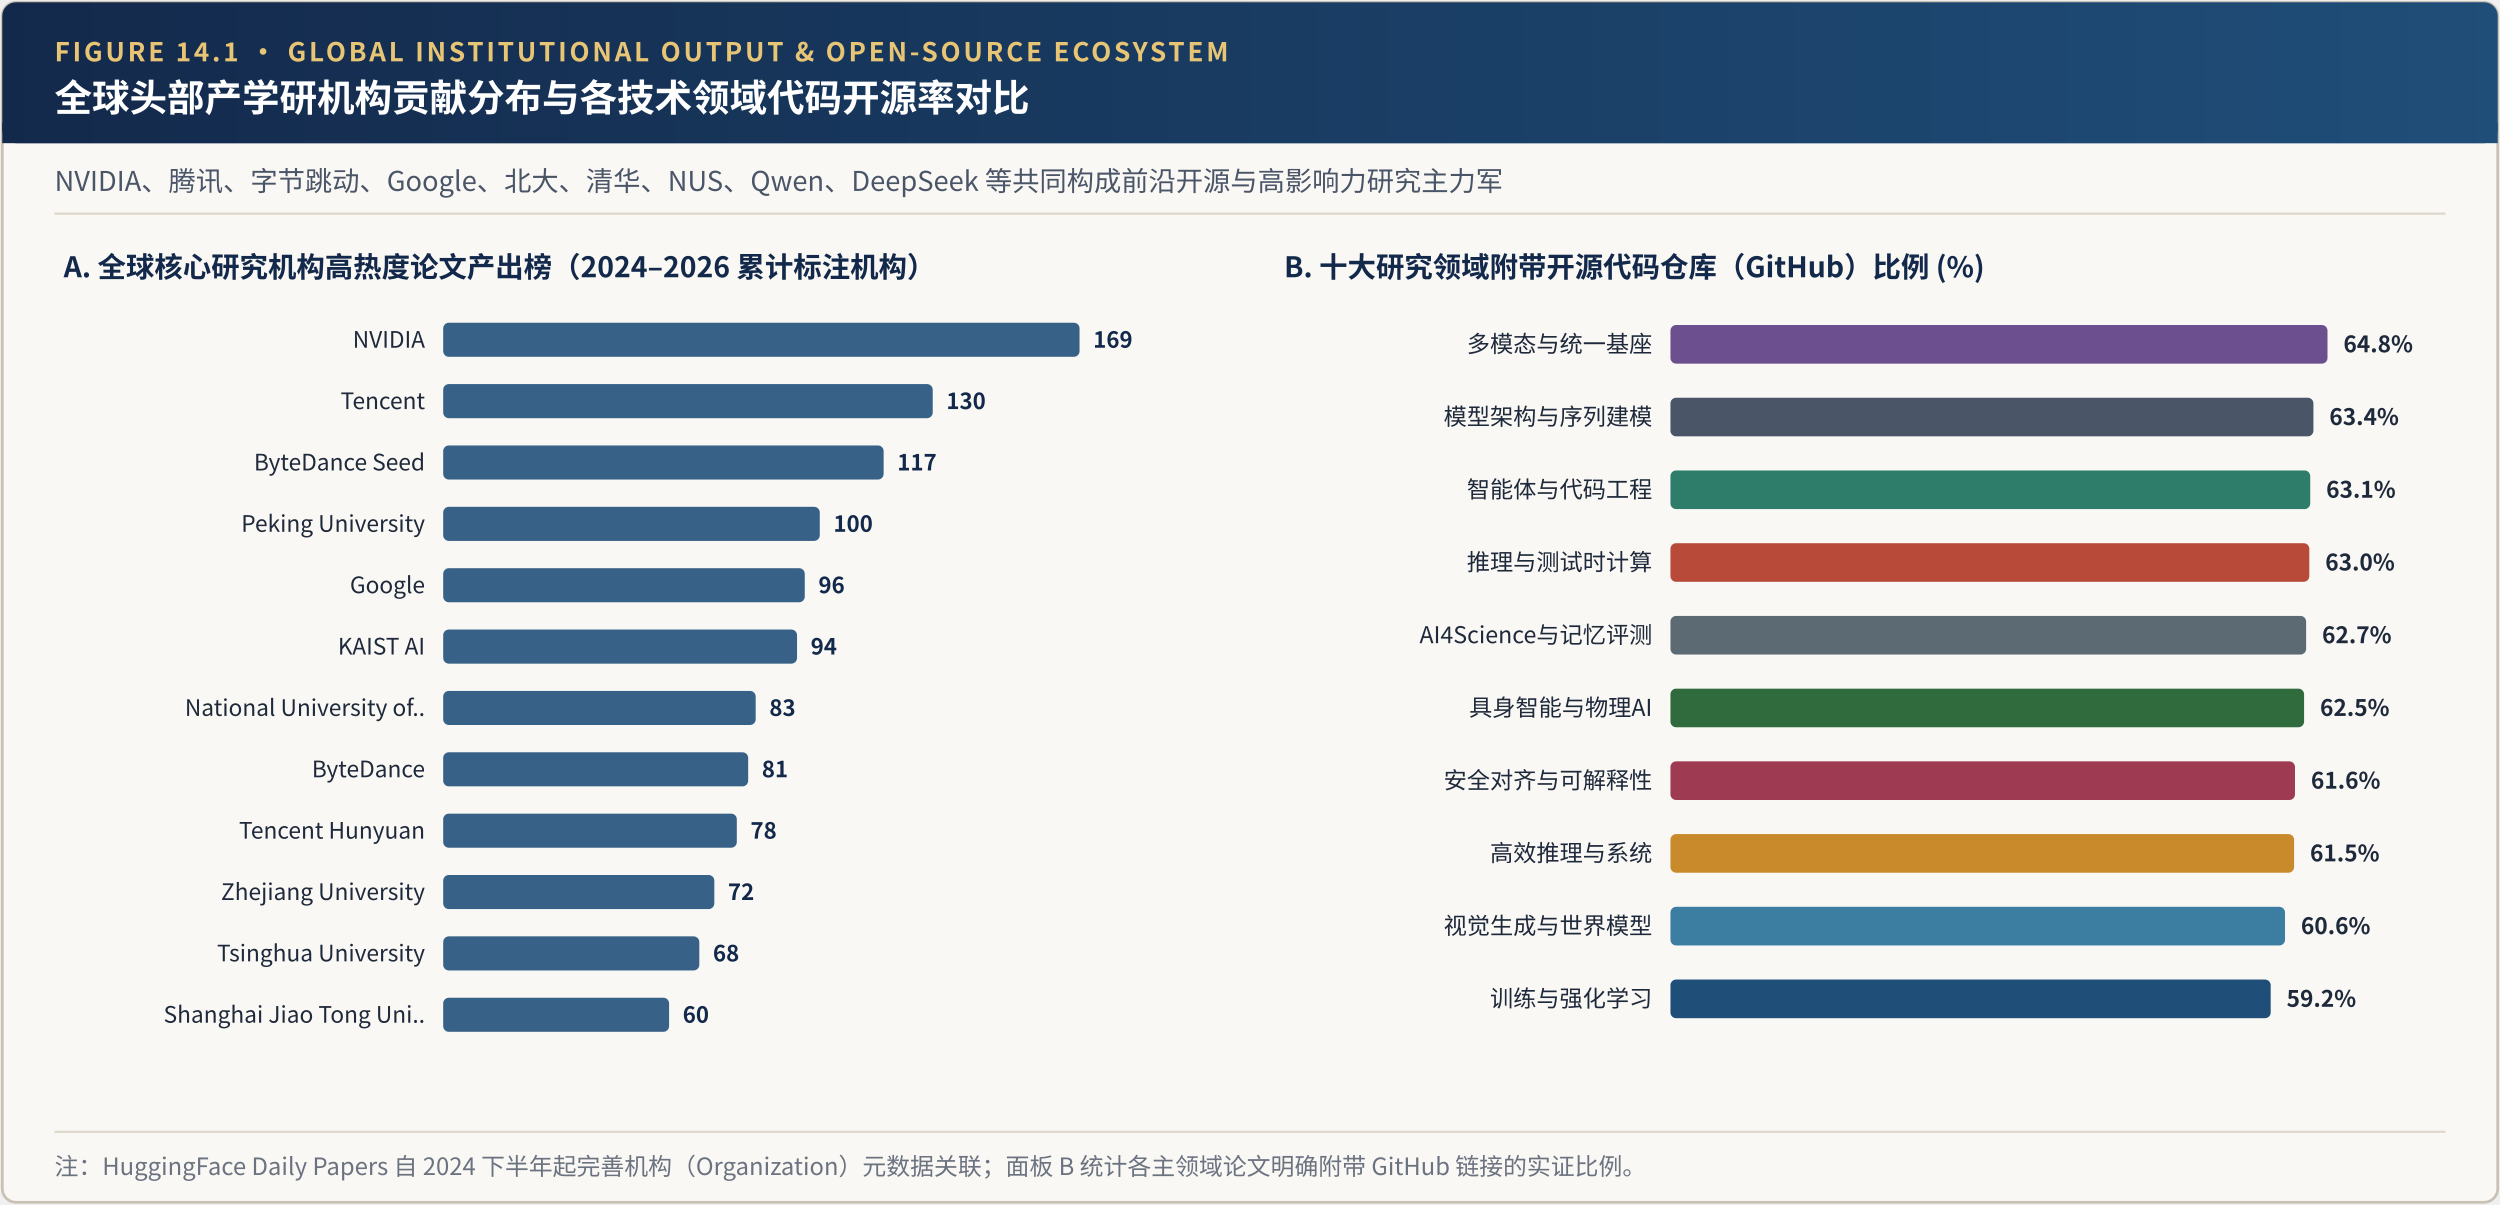
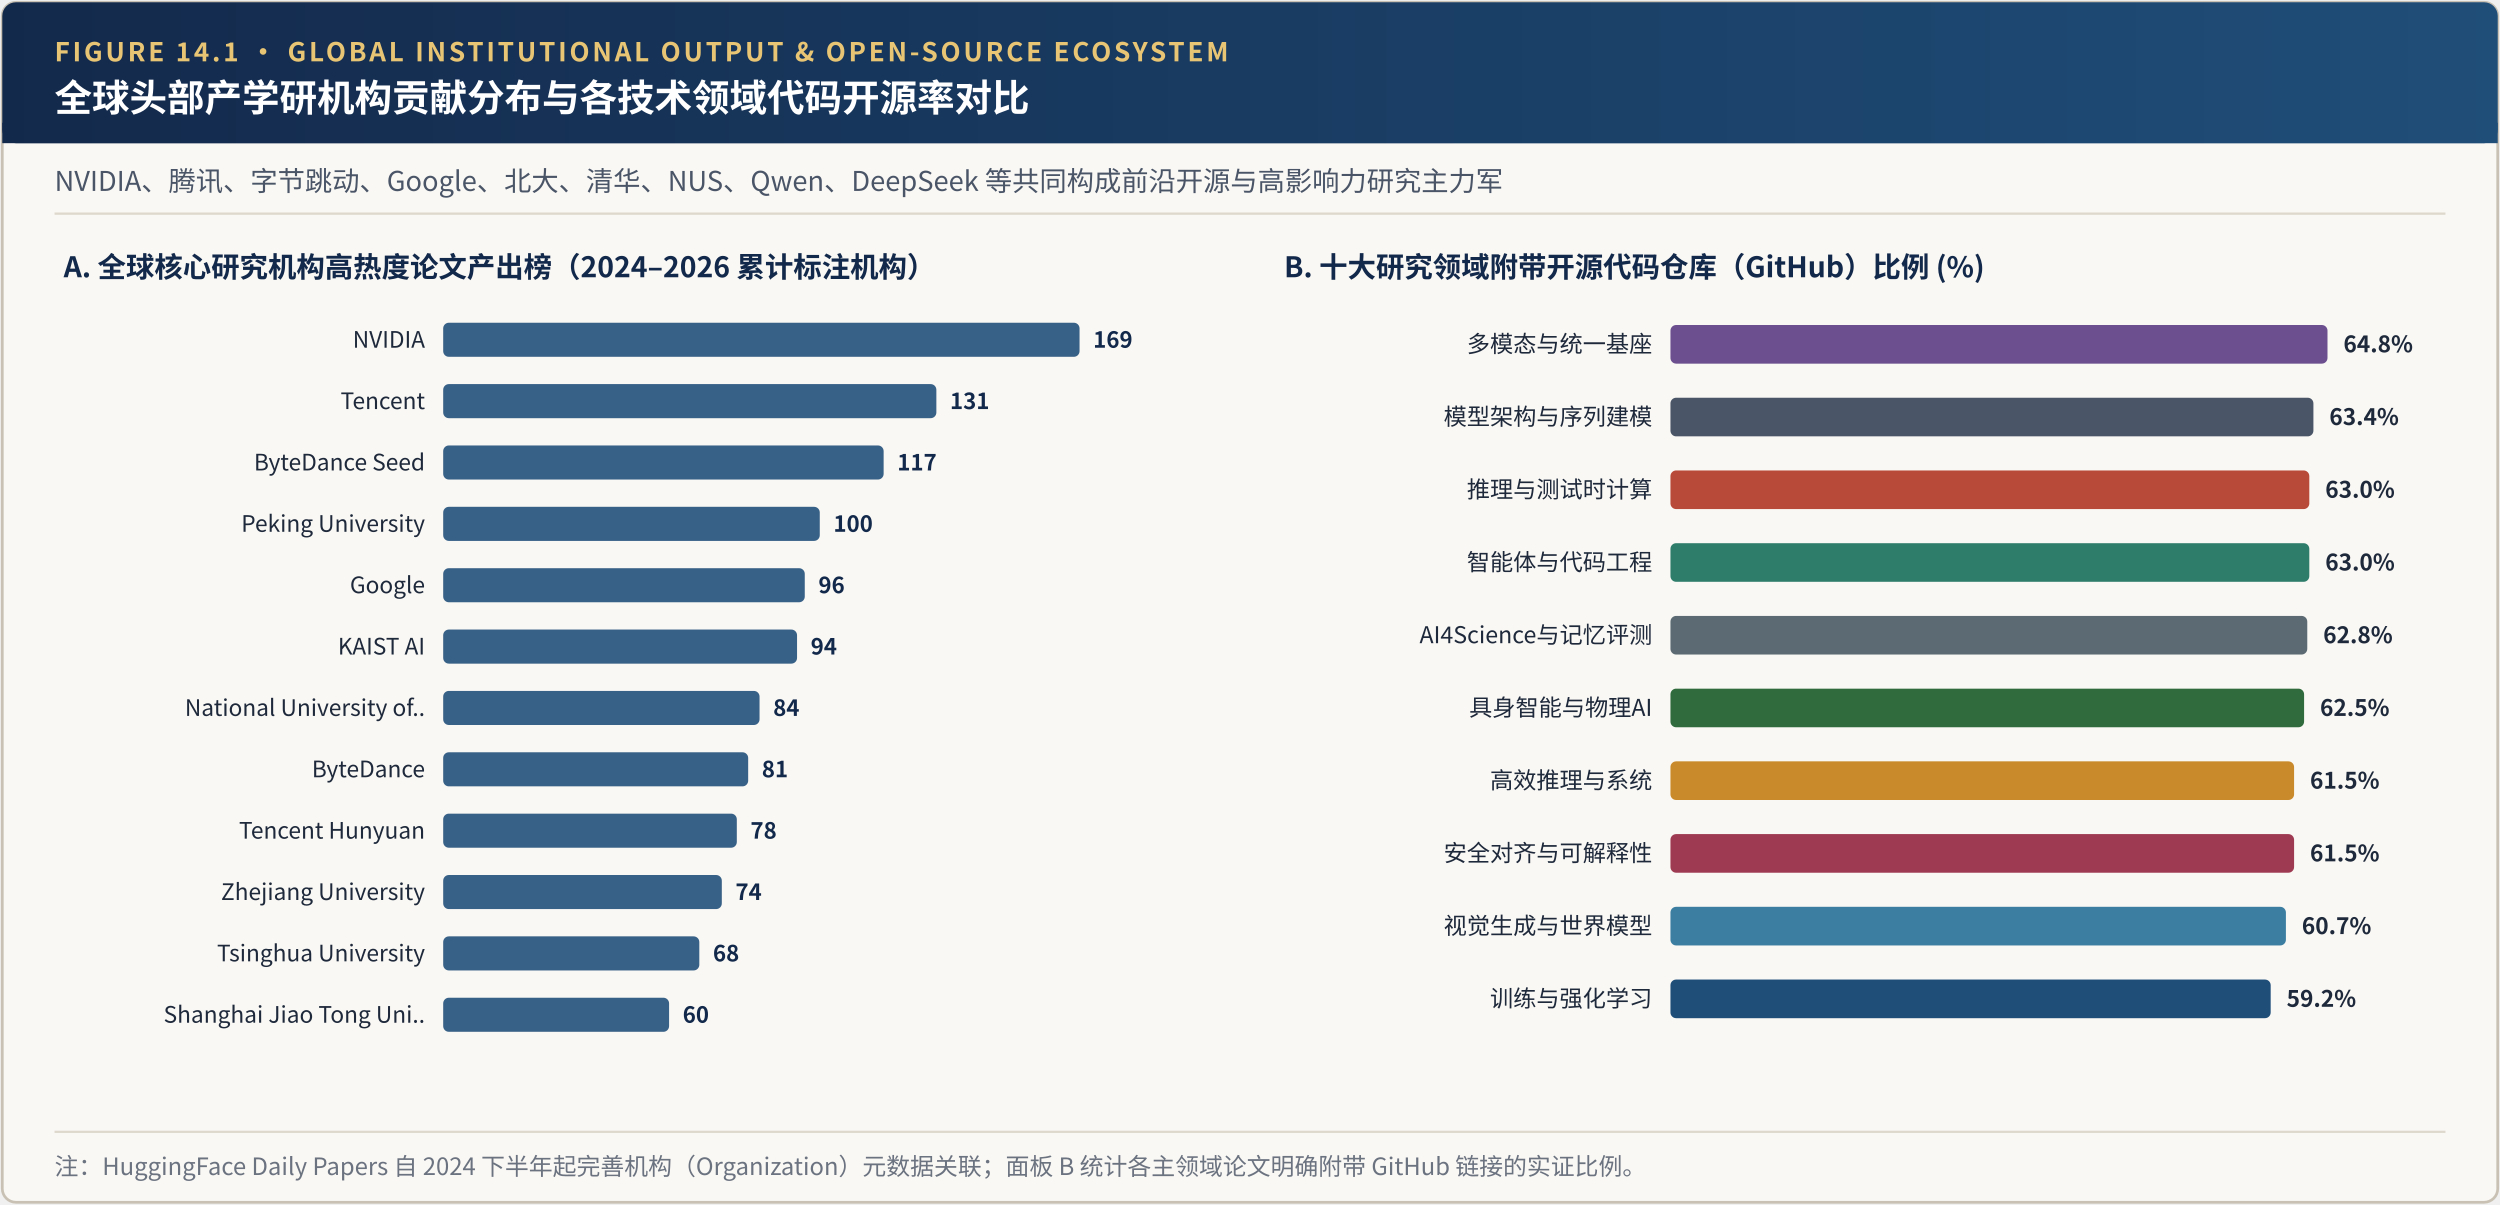
<svg xmlns="http://www.w3.org/2000/svg" viewBox="0 0 1100 530" width="1100" height="530">
  <defs>
    <linearGradient id="hdrGrad" x1="0%" y1="0%" x2="100%" y2="0%">
      <stop offset="0%" stop-color="#13294B" />
      <stop offset="100%" stop-color="#1F4E79" />
    </linearGradient>
  </defs>
  <rect x="1" y="1" width="1098" height="528" rx="6" fill="#FAF8F4" stroke="#C8C1B4" stroke-width="1.2" />
  <rect x="1" y="1" width="1098" height="62" rx="6" fill="url(#hdrGrad)" />
  <rect x="1" y="54" width="1098" height="9" fill="url(#hdrGrad)" />
  <text x="24" y="27" font-family="'Hiragino Sans GB', 'PingFang SC', 'Noto Sans CJK SC', 'Source Han Sans SC', 'Helvetica Neue', Arial, sans-serif" font-size="11.5" font-weight="700" fill="#E8C574" letter-spacing="1.2">FIGURE 14.1 · GLOBAL INSTITUTIONAL OUTPUT &amp; OPEN-SOURCE ECOSYSTEM</text>
  <text x="24" y="49" font-family="'Hiragino Sans GB', 'PingFang SC', 'Noto Sans CJK SC', 'Source Han Sans SC', 'Helvetica Neue', Arial, sans-serif" font-size="16.5" font-weight="700" fill="#FFFFFF">全球头部产学研机构贡献分布与各技术领域代码开源率对比</text>
  <text x="24" y="84" font-family="'Hiragino Sans GB', 'PingFang SC', 'Noto Sans CJK SC', 'Source Han Sans SC', 'Helvetica Neue', Arial, sans-serif" font-size="12" fill="#4A5568">NVIDIA、腾讯、字节跳动、Google、北大、清华、NUS、Qwen、DeepSeek 等共同构成前沿开源与高影响力研究主力军</text>
  <line x1="24" y1="94" x2="1076" y2="94" stroke="#DED8CC" stroke-width="1" />
  <text x="28" y="122" font-family="'Hiragino Sans GB', 'PingFang SC', 'Noto Sans CJK SC', 'Source Han Sans SC', 'Helvetica Neue', Arial, sans-serif" font-size="12.5" font-weight="700" fill="#13294B">A. 全球核心研究机构高热度论文产出榜（2024–2026 累计标注机构）</text>
  <text x="187" y="153" text-anchor="end" font-family="'Hiragino Sans GB', 'PingFang SC', 'Noto Sans CJK SC', 'Source Han Sans SC', 'Helvetica Neue', Arial, sans-serif" font-size="10" fill="#1E293B">NVIDIA</text>
  <rect x="195" y="142" width="280.0" height="15" rx="2.5" fill="#1F4E79" fill-opacity="0.88" />
  <text x="481.0" y="153" font-family="'Hiragino Sans GB', 'PingFang SC', 'Noto Sans CJK SC', 'Source Han Sans SC', 'Helvetica Neue', Arial, sans-serif" font-size="9.8" font-weight="600" fill="#13294B">169</text>
  <text x="187" y="180" text-anchor="end" font-family="'Hiragino Sans GB', 'PingFang SC', 'Noto Sans CJK SC', 'Source Han Sans SC', 'Helvetica Neue', Arial, sans-serif" font-size="10" fill="#1E293B">Tencent</text>
-   <rect x="195" y="169" width="215.4" height="15" rx="2.5" fill="#1F4E79" fill-opacity="0.88" />
-   <text x="416.4" y="180" font-family="'Hiragino Sans GB', 'PingFang SC', 'Noto Sans CJK SC', 'Source Han Sans SC', 'Helvetica Neue', Arial, sans-serif" font-size="9.8" font-weight="600" fill="#13294B">130</text>
+   <rect x="195" y="169" width="217.0" height="15" rx="2.5" fill="#1F4E79" fill-opacity="0.88" />
+   <text x="418.0" y="180" font-family="'Hiragino Sans GB', 'PingFang SC', 'Noto Sans CJK SC', 'Source Han Sans SC', 'Helvetica Neue', Arial, sans-serif" font-size="9.8" font-weight="600" fill="#13294B">131</text>
  <text x="187" y="207" text-anchor="end" font-family="'Hiragino Sans GB', 'PingFang SC', 'Noto Sans CJK SC', 'Source Han Sans SC', 'Helvetica Neue', Arial, sans-serif" font-size="10" fill="#1E293B">ByteDance Seed</text>
  <rect x="195" y="196" width="193.8" height="15" rx="2.5" fill="#1F4E79" fill-opacity="0.88" />
  <text x="394.8" y="207" font-family="'Hiragino Sans GB', 'PingFang SC', 'Noto Sans CJK SC', 'Source Han Sans SC', 'Helvetica Neue', Arial, sans-serif" font-size="9.8" font-weight="600" fill="#13294B">117</text>
  <text x="187" y="234" text-anchor="end" font-family="'Hiragino Sans GB', 'PingFang SC', 'Noto Sans CJK SC', 'Source Han Sans SC', 'Helvetica Neue', Arial, sans-serif" font-size="10" fill="#1E293B">Peking University</text>
  <rect x="195" y="223" width="165.7" height="15" rx="2.5" fill="#1F4E79" fill-opacity="0.88" />
  <text x="366.7" y="234" font-family="'Hiragino Sans GB', 'PingFang SC', 'Noto Sans CJK SC', 'Source Han Sans SC', 'Helvetica Neue', Arial, sans-serif" font-size="9.8" font-weight="600" fill="#13294B">100</text>
  <text x="187" y="261" text-anchor="end" font-family="'Hiragino Sans GB', 'PingFang SC', 'Noto Sans CJK SC', 'Source Han Sans SC', 'Helvetica Neue', Arial, sans-serif" font-size="10" fill="#1E293B">Google</text>
  <rect x="195" y="250" width="159.1" height="15" rx="2.5" fill="#1F4E79" fill-opacity="0.88" />
  <text x="360.1" y="261" font-family="'Hiragino Sans GB', 'PingFang SC', 'Noto Sans CJK SC', 'Source Han Sans SC', 'Helvetica Neue', Arial, sans-serif" font-size="9.8" font-weight="600" fill="#13294B">96</text>
  <text x="187" y="288" text-anchor="end" font-family="'Hiragino Sans GB', 'PingFang SC', 'Noto Sans CJK SC', 'Source Han Sans SC', 'Helvetica Neue', Arial, sans-serif" font-size="10" fill="#1E293B">KAIST AI</text>
  <rect x="195" y="277" width="155.7" height="15" rx="2.5" fill="#1F4E79" fill-opacity="0.88" />
  <text x="356.7" y="288" font-family="'Hiragino Sans GB', 'PingFang SC', 'Noto Sans CJK SC', 'Source Han Sans SC', 'Helvetica Neue', Arial, sans-serif" font-size="9.8" font-weight="600" fill="#13294B">94</text>
  <text x="187" y="315" text-anchor="end" font-family="'Hiragino Sans GB', 'PingFang SC', 'Noto Sans CJK SC', 'Source Han Sans SC', 'Helvetica Neue', Arial, sans-serif" font-size="10" fill="#1E293B">National University of..</text>
-   <rect x="195" y="304" width="137.5" height="15" rx="2.5" fill="#1F4E79" fill-opacity="0.88" />
-   <text x="338.5" y="315" font-family="'Hiragino Sans GB', 'PingFang SC', 'Noto Sans CJK SC', 'Source Han Sans SC', 'Helvetica Neue', Arial, sans-serif" font-size="9.8" font-weight="600" fill="#13294B">83</text>
+   <rect x="195" y="304" width="139.2" height="15" rx="2.5" fill="#1F4E79" fill-opacity="0.88" />
+   <text x="340.2" y="315" font-family="'Hiragino Sans GB', 'PingFang SC', 'Noto Sans CJK SC', 'Source Han Sans SC', 'Helvetica Neue', Arial, sans-serif" font-size="9.8" font-weight="600" fill="#13294B">84</text>
  <text x="187" y="342" text-anchor="end" font-family="'Hiragino Sans GB', 'PingFang SC', 'Noto Sans CJK SC', 'Source Han Sans SC', 'Helvetica Neue', Arial, sans-serif" font-size="10" fill="#1E293B">ByteDance</text>
  <rect x="195" y="331" width="134.2" height="15" rx="2.5" fill="#1F4E79" fill-opacity="0.88" />
  <text x="335.2" y="342" font-family="'Hiragino Sans GB', 'PingFang SC', 'Noto Sans CJK SC', 'Source Han Sans SC', 'Helvetica Neue', Arial, sans-serif" font-size="9.8" font-weight="600" fill="#13294B">81</text>
  <text x="187" y="369" text-anchor="end" font-family="'Hiragino Sans GB', 'PingFang SC', 'Noto Sans CJK SC', 'Source Han Sans SC', 'Helvetica Neue', Arial, sans-serif" font-size="10" fill="#1E293B">Tencent Hunyuan</text>
  <rect x="195" y="358" width="129.2" height="15" rx="2.5" fill="#1F4E79" fill-opacity="0.88" />
  <text x="330.2" y="369" font-family="'Hiragino Sans GB', 'PingFang SC', 'Noto Sans CJK SC', 'Source Han Sans SC', 'Helvetica Neue', Arial, sans-serif" font-size="9.8" font-weight="600" fill="#13294B">78</text>
  <text x="187" y="396" text-anchor="end" font-family="'Hiragino Sans GB', 'PingFang SC', 'Noto Sans CJK SC', 'Source Han Sans SC', 'Helvetica Neue', Arial, sans-serif" font-size="10" fill="#1E293B">Zhejiang University</text>
-   <rect x="195" y="385" width="119.3" height="15" rx="2.5" fill="#1F4E79" fill-opacity="0.88" />
-   <text x="320.3" y="396" font-family="'Hiragino Sans GB', 'PingFang SC', 'Noto Sans CJK SC', 'Source Han Sans SC', 'Helvetica Neue', Arial, sans-serif" font-size="9.8" font-weight="600" fill="#13294B">72</text>
+   <rect x="195" y="385" width="122.6" height="15" rx="2.5" fill="#1F4E79" fill-opacity="0.88" />
+   <text x="323.6" y="396" font-family="'Hiragino Sans GB', 'PingFang SC', 'Noto Sans CJK SC', 'Source Han Sans SC', 'Helvetica Neue', Arial, sans-serif" font-size="9.8" font-weight="600" fill="#13294B">74</text>
  <text x="187" y="423" text-anchor="end" font-family="'Hiragino Sans GB', 'PingFang SC', 'Noto Sans CJK SC', 'Source Han Sans SC', 'Helvetica Neue', Arial, sans-serif" font-size="10" fill="#1E293B">Tsinghua University</text>
  <rect x="195" y="412" width="112.7" height="15" rx="2.5" fill="#1F4E79" fill-opacity="0.88" />
  <text x="313.7" y="423" font-family="'Hiragino Sans GB', 'PingFang SC', 'Noto Sans CJK SC', 'Source Han Sans SC', 'Helvetica Neue', Arial, sans-serif" font-size="9.8" font-weight="600" fill="#13294B">68</text>
  <text x="187" y="450" text-anchor="end" font-family="'Hiragino Sans GB', 'PingFang SC', 'Noto Sans CJK SC', 'Source Han Sans SC', 'Helvetica Neue', Arial, sans-serif" font-size="10" fill="#1E293B">Shanghai Jiao Tong Uni..</text>
  <rect x="195" y="439" width="99.4" height="15" rx="2.5" fill="#1F4E79" fill-opacity="0.88" />
  <text x="300.4" y="450" font-family="'Hiragino Sans GB', 'PingFang SC', 'Noto Sans CJK SC', 'Source Han Sans SC', 'Helvetica Neue', Arial, sans-serif" font-size="9.8" font-weight="600" fill="#13294B">60</text>
  <text x="565" y="122" font-family="'Hiragino Sans GB', 'PingFang SC', 'Noto Sans CJK SC', 'Source Han Sans SC', 'Helvetica Neue', Arial, sans-serif" font-size="12.5" font-weight="700" fill="#13294B">B. 十大研究领域附带开源代码仓库（GitHub）比例 (%)</text>
  <text x="727" y="155" text-anchor="end" font-family="'Hiragino Sans GB', 'PingFang SC', 'Noto Sans CJK SC', 'Source Han Sans SC', 'Helvetica Neue', Arial, sans-serif" font-size="10.2" fill="#1E293B">多模态与统一基座</text>
  <rect x="735" y="143" width="289.1" height="17" rx="2.5" fill="#6C4F8F" />
  <text x="1031.1" y="155" font-family="'Hiragino Sans GB', 'PingFang SC', 'Noto Sans CJK SC', 'Source Han Sans SC', 'Helvetica Neue', Arial, sans-serif" font-size="10" font-weight="600" fill="#1E293B">64.8%</text>
  <text x="727" y="187" text-anchor="end" font-family="'Hiragino Sans GB', 'PingFang SC', 'Noto Sans CJK SC', 'Source Han Sans SC', 'Helvetica Neue', Arial, sans-serif" font-size="10.2" fill="#1E293B">模型架构与序列建模</text>
  <rect x="735" y="175" width="282.9" height="17" rx="2.5" fill="#4A5568" />
  <text x="1024.9" y="187" font-family="'Hiragino Sans GB', 'PingFang SC', 'Noto Sans CJK SC', 'Source Han Sans SC', 'Helvetica Neue', Arial, sans-serif" font-size="10" font-weight="600" fill="#1E293B">63.4%</text>
-   <text x="727" y="219" text-anchor="end" font-family="'Hiragino Sans GB', 'PingFang SC', 'Noto Sans CJK SC', 'Source Han Sans SC', 'Helvetica Neue', Arial, sans-serif" font-size="10.2" fill="#1E293B">智能体与代码工程</text>
-   <rect x="735" y="207" width="281.5" height="17" rx="2.5" fill="#2E7D6B" />
-   <text x="1023.5" y="219" font-family="'Hiragino Sans GB', 'PingFang SC', 'Noto Sans CJK SC', 'Source Han Sans SC', 'Helvetica Neue', Arial, sans-serif" font-size="10" font-weight="600" fill="#1E293B">63.1%</text>
-   <text x="727" y="251" text-anchor="end" font-family="'Hiragino Sans GB', 'PingFang SC', 'Noto Sans CJK SC', 'Source Han Sans SC', 'Helvetica Neue', Arial, sans-serif" font-size="10.2" fill="#1E293B">推理与测试时计算</text>
-   <rect x="735" y="239" width="281.1" height="17" rx="2.5" fill="#B84A39" />
+   <text x="727" y="219" text-anchor="end" font-family="'Hiragino Sans GB', 'PingFang SC', 'Noto Sans CJK SC', 'Source Han Sans SC', 'Helvetica Neue', Arial, sans-serif" font-size="10.2" fill="#1E293B">推理与测试时计算</text>
+   <rect x="735" y="207" width="281.1" height="17" rx="2.5" fill="#B84A39" />
+   <text x="1023.1" y="219" font-family="'Hiragino Sans GB', 'PingFang SC', 'Noto Sans CJK SC', 'Source Han Sans SC', 'Helvetica Neue', Arial, sans-serif" font-size="10" font-weight="600" fill="#1E293B">63.0%</text>
+   <text x="727" y="251" text-anchor="end" font-family="'Hiragino Sans GB', 'PingFang SC', 'Noto Sans CJK SC', 'Source Han Sans SC', 'Helvetica Neue', Arial, sans-serif" font-size="10.2" fill="#1E293B">智能体与代码工程</text>
+   <rect x="735" y="239" width="281.1" height="17" rx="2.5" fill="#2E7D6B" />
  <text x="1023.1" y="251" font-family="'Hiragino Sans GB', 'PingFang SC', 'Noto Sans CJK SC', 'Source Han Sans SC', 'Helvetica Neue', Arial, sans-serif" font-size="10" font-weight="600" fill="#1E293B">63.0%</text>
  <text x="727" y="283" text-anchor="end" font-family="'Hiragino Sans GB', 'PingFang SC', 'Noto Sans CJK SC', 'Source Han Sans SC', 'Helvetica Neue', Arial, sans-serif" font-size="10.2" fill="#1E293B">AI4Science与记忆评测</text>
-   <rect x="735" y="271" width="279.7" height="17" rx="2.5" fill="#5C6B73" />
-   <text x="1021.7" y="283" font-family="'Hiragino Sans GB', 'PingFang SC', 'Noto Sans CJK SC', 'Source Han Sans SC', 'Helvetica Neue', Arial, sans-serif" font-size="10" font-weight="600" fill="#1E293B">62.7%</text>
+   <rect x="735" y="271" width="280.2" height="17" rx="2.5" fill="#5C6B73" />
+   <text x="1022.2" y="283" font-family="'Hiragino Sans GB', 'PingFang SC', 'Noto Sans CJK SC', 'Source Han Sans SC', 'Helvetica Neue', Arial, sans-serif" font-size="10" font-weight="600" fill="#1E293B">62.8%</text>
  <text x="727" y="315" text-anchor="end" font-family="'Hiragino Sans GB', 'PingFang SC', 'Noto Sans CJK SC', 'Source Han Sans SC', 'Helvetica Neue', Arial, sans-serif" font-size="10.2" fill="#1E293B">具身智能与物理AI</text>
  <rect x="735" y="303" width="278.8" height="17" rx="2.5" fill="#2F6B3C" />
  <text x="1020.8" y="315" font-family="'Hiragino Sans GB', 'PingFang SC', 'Noto Sans CJK SC', 'Source Han Sans SC', 'Helvetica Neue', Arial, sans-serif" font-size="10" font-weight="600" fill="#1E293B">62.5%</text>
-   <text x="727" y="347" text-anchor="end" font-family="'Hiragino Sans GB', 'PingFang SC', 'Noto Sans CJK SC', 'Source Han Sans SC', 'Helvetica Neue', Arial, sans-serif" font-size="10.2" fill="#1E293B">安全对齐与可解释性</text>
-   <rect x="735" y="335" width="274.8" height="17" rx="2.5" fill="#9E3B52" />
-   <text x="1016.8" y="347" font-family="'Hiragino Sans GB', 'PingFang SC', 'Noto Sans CJK SC', 'Source Han Sans SC', 'Helvetica Neue', Arial, sans-serif" font-size="10" font-weight="600" fill="#1E293B">61.6%</text>
-   <text x="727" y="379" text-anchor="end" font-family="'Hiragino Sans GB', 'PingFang SC', 'Noto Sans CJK SC', 'Source Han Sans SC', 'Helvetica Neue', Arial, sans-serif" font-size="10.2" fill="#1E293B">高效推理与系统</text>
-   <rect x="735" y="367" width="274.4" height="17" rx="2.5" fill="#C98A2C" />
+   <text x="727" y="347" text-anchor="end" font-family="'Hiragino Sans GB', 'PingFang SC', 'Noto Sans CJK SC', 'Source Han Sans SC', 'Helvetica Neue', Arial, sans-serif" font-size="10.2" fill="#1E293B">高效推理与系统</text>
+   <rect x="735" y="335" width="274.4" height="17" rx="2.5" fill="#C98A2C" />
+   <text x="1016.4" y="347" font-family="'Hiragino Sans GB', 'PingFang SC', 'Noto Sans CJK SC', 'Source Han Sans SC', 'Helvetica Neue', Arial, sans-serif" font-size="10" font-weight="600" fill="#1E293B">61.5%</text>
+   <text x="727" y="379" text-anchor="end" font-family="'Hiragino Sans GB', 'PingFang SC', 'Noto Sans CJK SC', 'Source Han Sans SC', 'Helvetica Neue', Arial, sans-serif" font-size="10.2" fill="#1E293B">安全对齐与可解释性</text>
+   <rect x="735" y="367" width="274.4" height="17" rx="2.5" fill="#9E3B52" />
  <text x="1016.4" y="379" font-family="'Hiragino Sans GB', 'PingFang SC', 'Noto Sans CJK SC', 'Source Han Sans SC', 'Helvetica Neue', Arial, sans-serif" font-size="10" font-weight="600" fill="#1E293B">61.5%</text>
  <text x="727" y="411" text-anchor="end" font-family="'Hiragino Sans GB', 'PingFang SC', 'Noto Sans CJK SC', 'Source Han Sans SC', 'Helvetica Neue', Arial, sans-serif" font-size="10.2" fill="#1E293B">视觉生成与世界模型</text>
-   <rect x="735" y="399" width="270.4" height="17" rx="2.5" fill="#3B7EA1" />
-   <text x="1012.4" y="411" font-family="'Hiragino Sans GB', 'PingFang SC', 'Noto Sans CJK SC', 'Source Han Sans SC', 'Helvetica Neue', Arial, sans-serif" font-size="10" font-weight="600" fill="#1E293B">60.6%</text>
+   <rect x="735" y="399" width="270.8" height="17" rx="2.5" fill="#3B7EA1" />
+   <text x="1012.8" y="411" font-family="'Hiragino Sans GB', 'PingFang SC', 'Noto Sans CJK SC', 'Source Han Sans SC', 'Helvetica Neue', Arial, sans-serif" font-size="10" font-weight="600" fill="#1E293B">60.7%</text>
  <text x="727" y="443" text-anchor="end" font-family="'Hiragino Sans GB', 'PingFang SC', 'Noto Sans CJK SC', 'Source Han Sans SC', 'Helvetica Neue', Arial, sans-serif" font-size="10.2" fill="#1E293B">训练与强化学习</text>
  <rect x="735" y="431" width="264.1" height="17" rx="2.5" fill="#1F4E79" />
  <text x="1006.1" y="443" font-family="'Hiragino Sans GB', 'PingFang SC', 'Noto Sans CJK SC', 'Source Han Sans SC', 'Helvetica Neue', Arial, sans-serif" font-size="10" font-weight="600" fill="#1E293B">59.2%</text>
  <line x1="24" y1="498" x2="1076" y2="498" stroke="#DED8CC" stroke-width="1" />
  <text x="24" y="517" font-family="'Hiragino Sans GB', 'PingFang SC', 'Noto Sans CJK SC', 'Source Han Sans SC', 'Helvetica Neue', Arial, sans-serif" font-size="10.5" fill="#6B7280">注：HuggingFace Daily Papers 自 2024 下半年起完善机构（Organization）元数据关联；面板 B 统计各主领域论文明确附带 GitHub 链接的实证比例。</text>
</svg>
